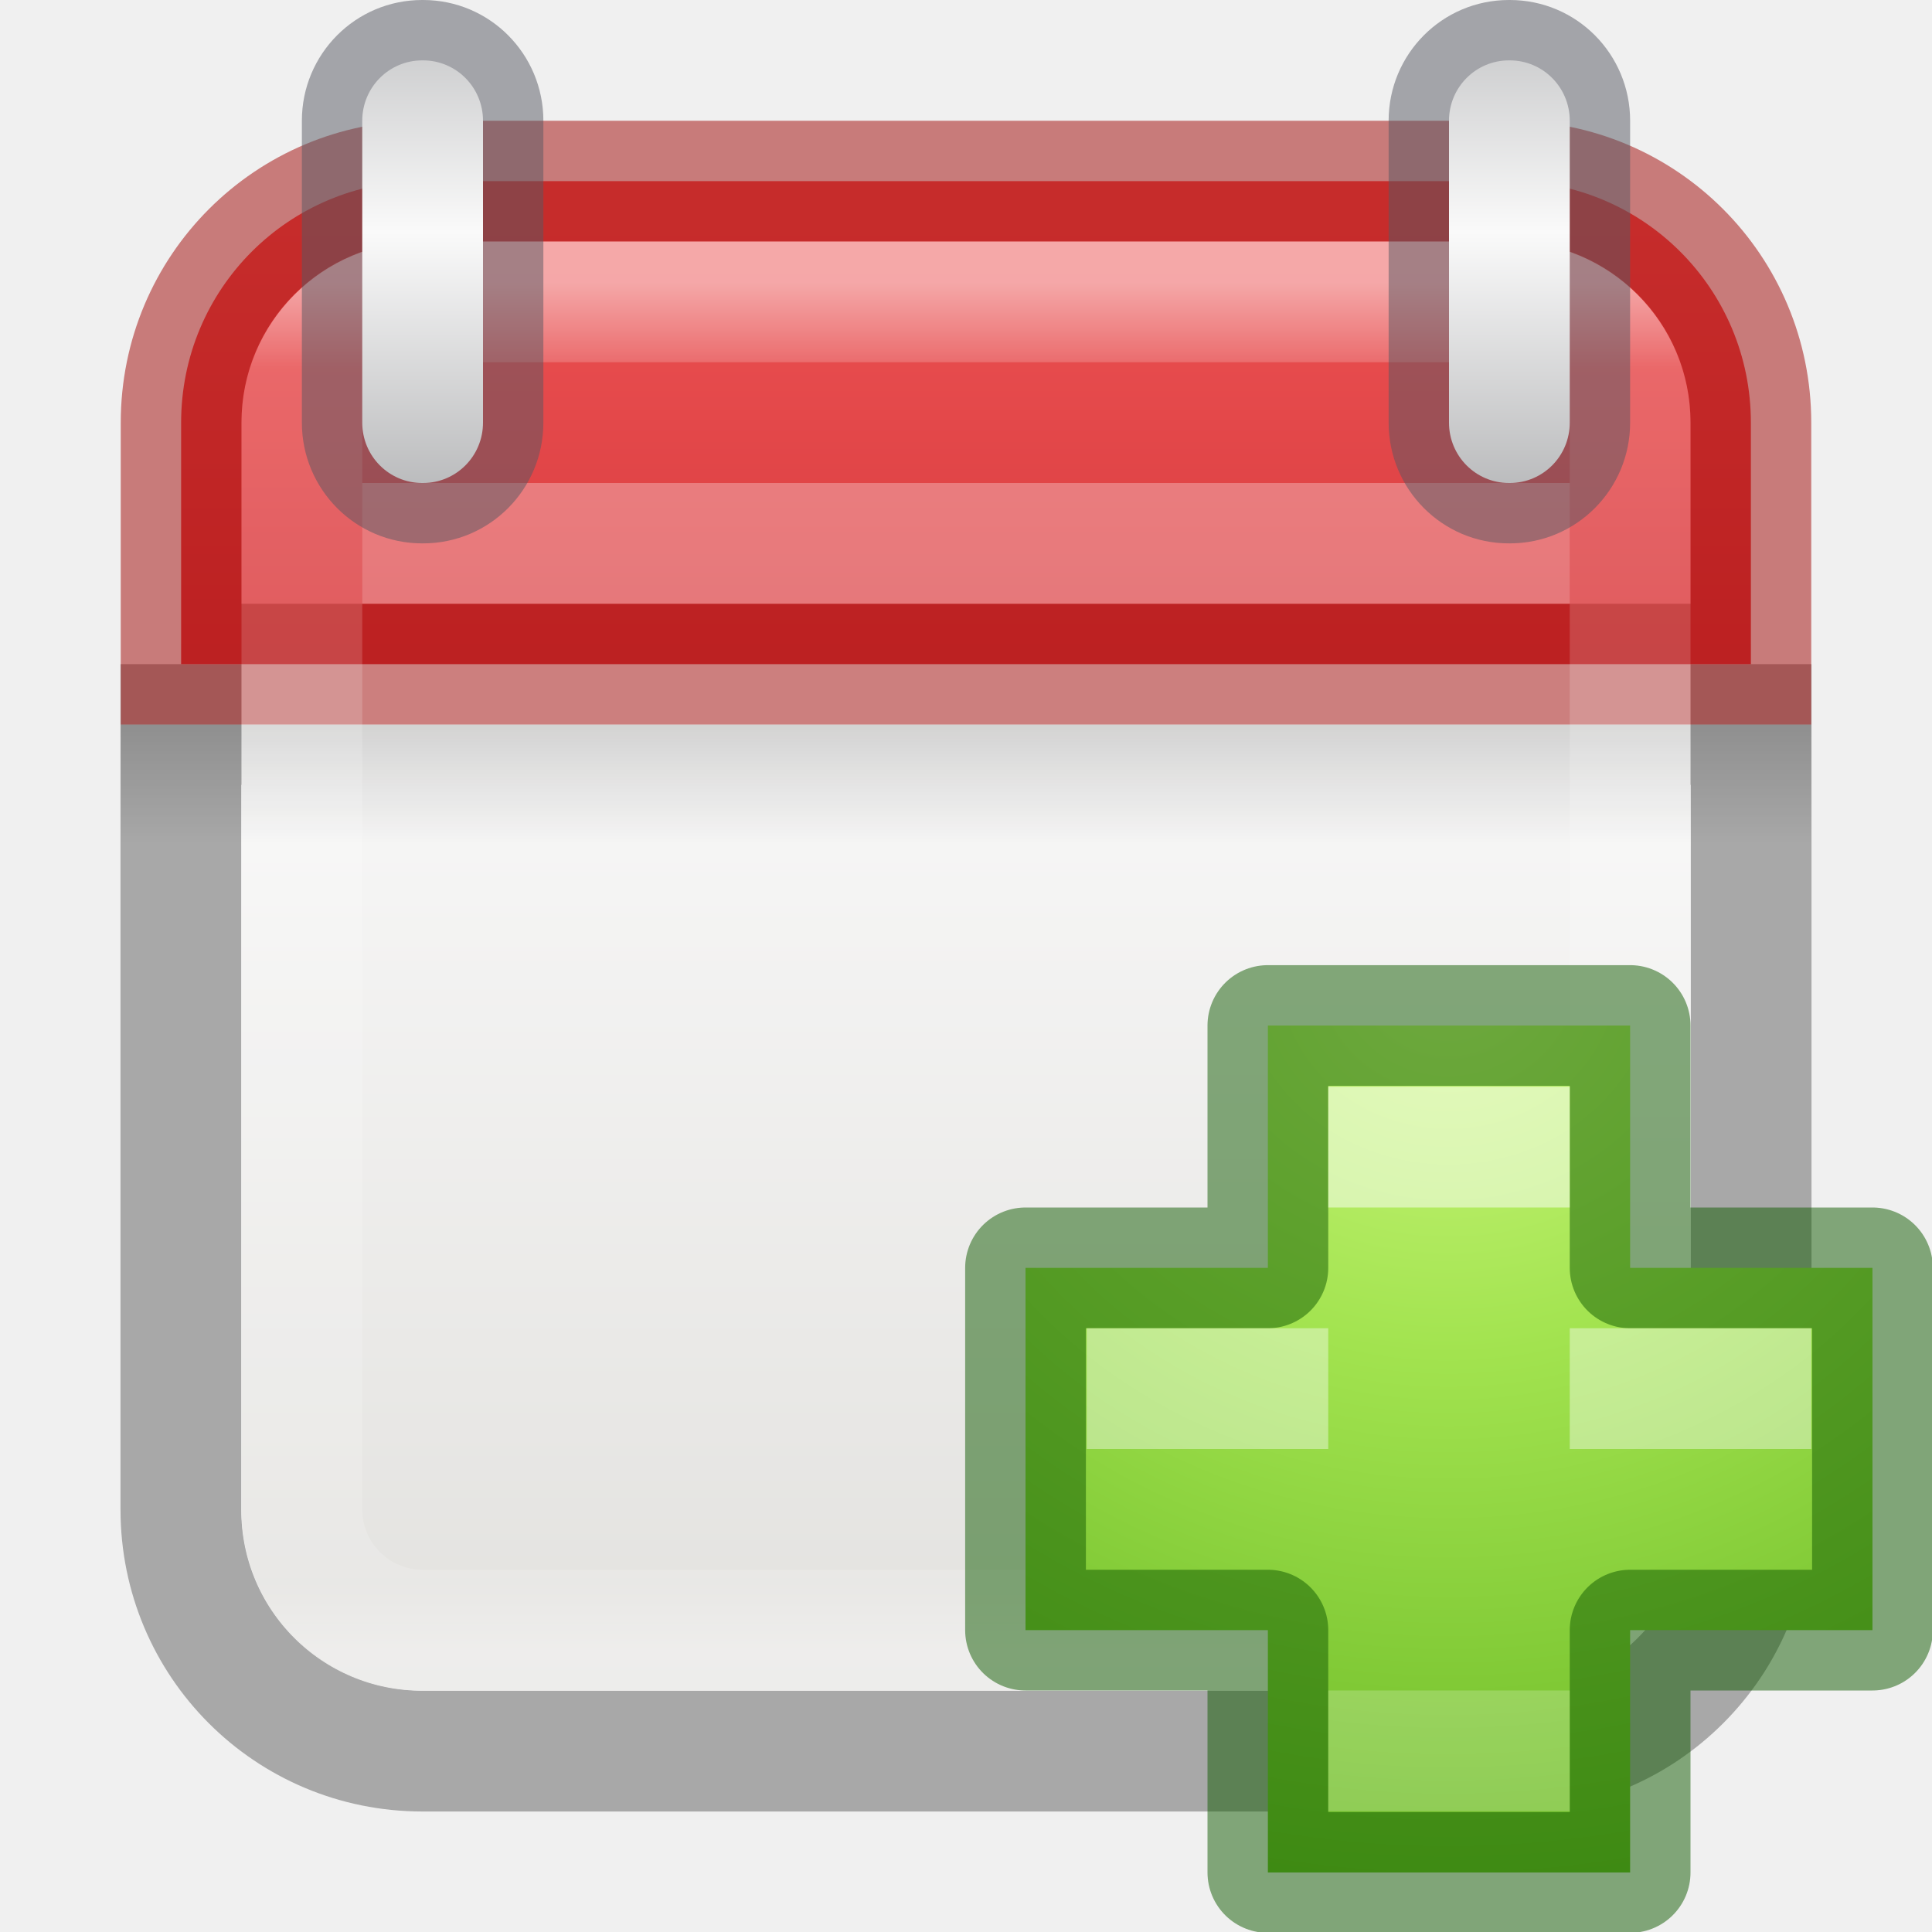
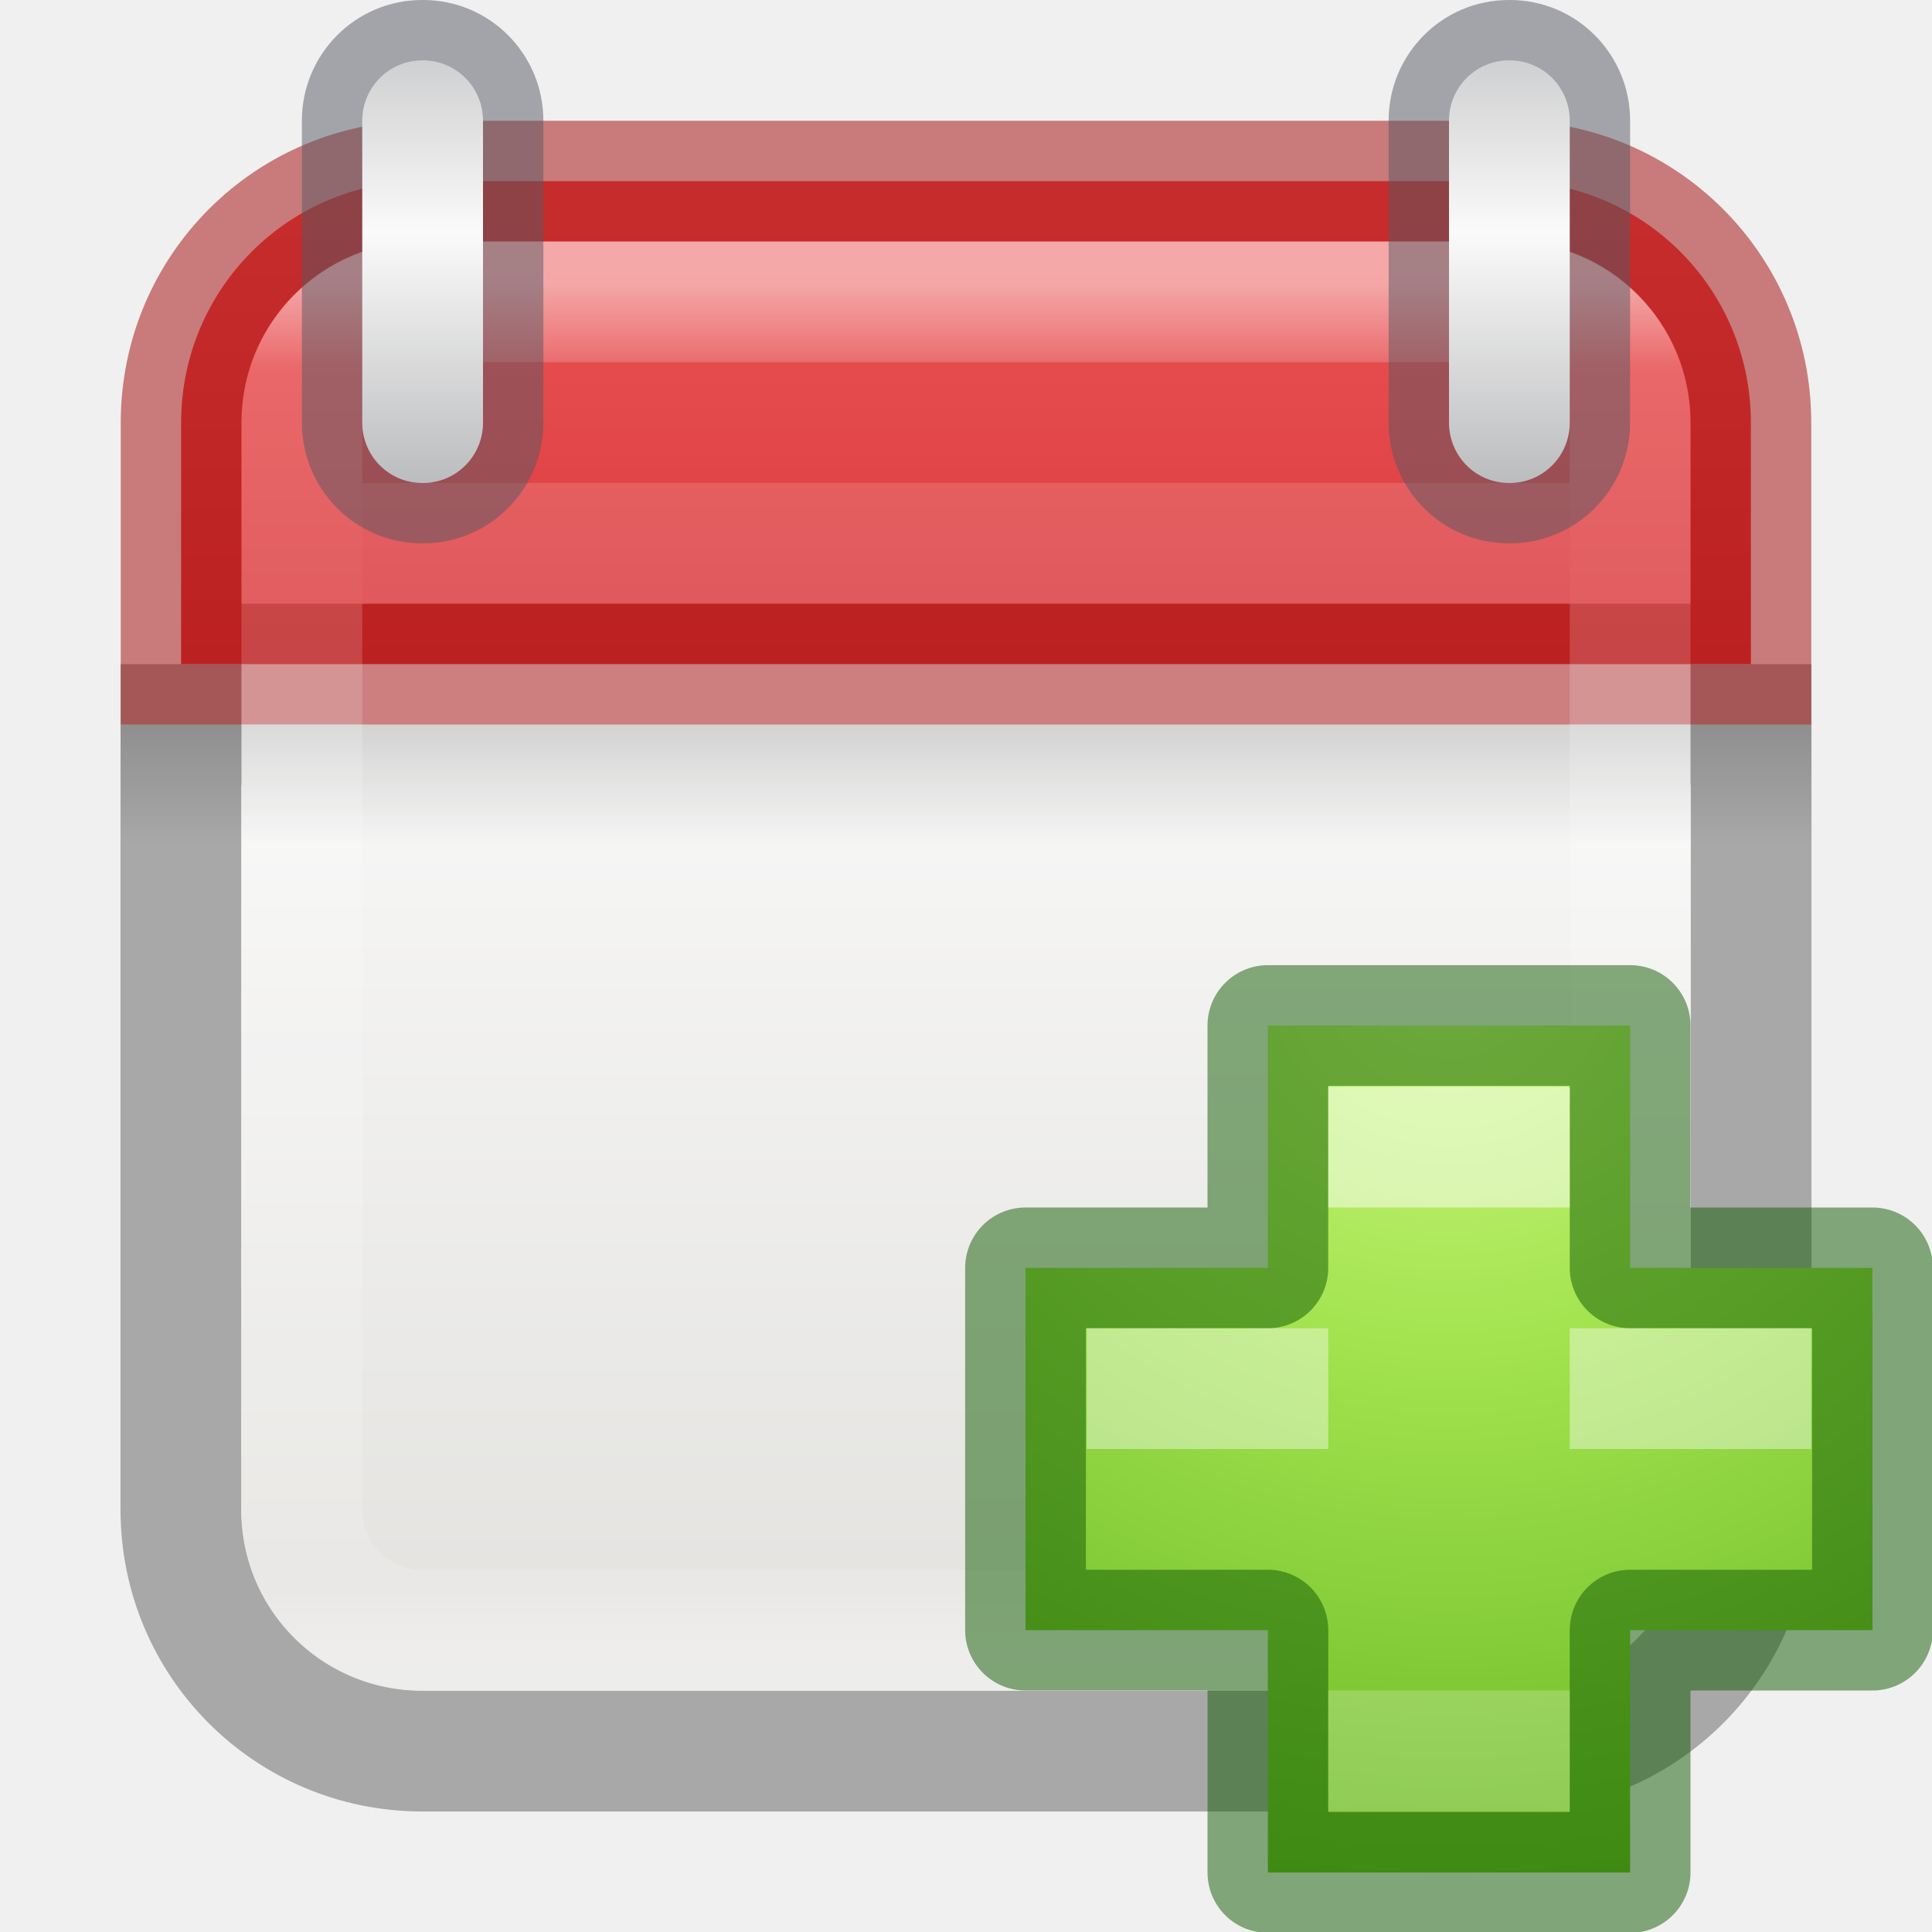
<svg xmlns="http://www.w3.org/2000/svg" width="16" height="16" viewBox="0 0 16 16" fill="none" version="1.1" id="svg31">
  <g clip-path="url(#clip0_131_644)" id="g15">
    <path opacity="0.3" d="M1.498 6V12.502C1.498 13.61 2.39 14.502 3.498 14.502H12.502C13.61 14.502 14.502 13.61 14.502 12.502V6H1.498Z" stroke="black" id="path1" />
    <path d="M2 5.488V12.5C2 13.331 2.669 14 3.5 14H12.5C13.331 14 14 13.331 14 12.5V5.488H2Z" fill="url(#paint0_linear_131_644)" id="path2" />
    <path opacity="0.15" d="M15 6H1V7H15V6Z" fill="url(#paint1_linear_131_644)" id="path3" />
    <path d="M3.5 1.5C2.392 1.5 1.5 2.392 1.5 3.5V5.5H14.5V3.5C14.5 2.392 13.608 1.5 12.5 1.5H3.5Z" fill="url(#paint2_linear_131_644)" id="path4" />
    <path d="M3.5 1.5C2.392 1.5 1.5 2.392 1.5 3.5V5.5H14.5V3.5C14.5 2.392 13.608 1.5 12.5 1.5H3.5Z" stroke="#A10705" stroke-opacity="0.5" stroke-linecap="round" id="path5" />
    <path d="M12.5 2.5H3.5C2.948 2.5 2.5 2.948 2.5 3.5V12.5C2.5 13.052 2.948 13.5 3.5 13.5H12.5C13.052 13.5 13.5 13.052 13.5 12.5V3.5C13.5 2.948 13.052 2.5 12.5 2.5Z" stroke="url(#paint3_linear_131_644)" stroke-linecap="round" stroke-linejoin="round" id="path6" />
-     <path opacity="0.3" d="M3 4.5H13" stroke="white" id="path7" />
+     <path opacity="0.35" d="M3 4.5H13" stroke="white" stroke-opacity="0.39" id="path7" />
    <path opacity="0.5" d="M13 1H12.5H13ZM13 3.5H13.5H13ZM4 1H3.5H4ZM4 3.5H4.5H4ZM13 1H13.5C13.5 0.449 13.057 0 12.503 0V0.5V1C12.504 1 12.503 1 12.502 1C12.501 0.999 12.5 0.999 12.5 0.999C12.5 0.999 12.5 0.999 12.5 0.998C12.5 0.998 12.5 0.998 12.5 1H13ZM12.503 0.5V0H12.497V0.5V1H12.503V0.5ZM12.497 0.5V0C11.943 0 11.5 0.449 11.5 1H12H12.5C12.5 0.998 12.5 0.998 12.5 0.998C12.5 0.999 12.5 0.999 12.5 0.999C12.5 0.999 12.499 0.999 12.498 1C12.497 1 12.496 1 12.497 1V0.5ZM12 1H11.5V3.5H12H12.5V1H12ZM12 3.5H11.5C11.5 4.051 11.943 4.5 12.497 4.5V4V3.5C12.496 3.5 12.497 3.5 12.498 3.5C12.499 3.501 12.5 3.501 12.5 3.501C12.5 3.501 12.5 3.501 12.5 3.502C12.5 3.502 12.5 3.502 12.5 3.5H12ZM12.497 4V4.5H12.503V4V3.5H12.497V4ZM12.503 4V4.5C13.057 4.5 13.5 4.051 13.5 3.5H13H12.5C12.5 3.502 12.5 3.502 12.5 3.502C12.5 3.501 12.5 3.501 12.5 3.501C12.5 3.501 12.501 3.501 12.502 3.5C12.503 3.5 12.504 3.5 12.503 3.5V4ZM13 3.5H13.5V1H13H12.5V3.5H13ZM4 1H4.5C4.5 0.449 4.057 0 3.503 0V0.5V1C3.504 1 3.503 1 3.502 1C3.501 0.999 3.5 0.999 3.5 0.999C3.5 0.999 3.5 0.999 3.5 0.998C3.5 0.998 3.5 0.998 3.5 1H4ZM3.503 0.5V0H3.497V0.5V1H3.503V0.5ZM3.497 0.5V0C2.943 0 2.5 0.449 2.5 1H3H3.5C3.5 0.998 3.5 0.998 3.5 0.998C3.5 0.999 3.5 0.999 3.5 0.999C3.5 0.999 3.499 0.999 3.498 1C3.497 1 3.496 1 3.497 1V0.5ZM3 1H2.5V3.5H3H3.5V1H3ZM3 3.5H2.5C2.5 4.051 2.943 4.5 3.497 4.5V4V3.5C3.496 3.5 3.497 3.5 3.498 3.5C3.499 3.501 3.5 3.501 3.5 3.501C3.5 3.501 3.5 3.501 3.5 3.502C3.5 3.502 3.5 3.502 3.5 3.5H3ZM3.497 4V4.5H3.503V4V3.5H3.497V4ZM3.503 4V4.5C4.057 4.5 4.5 4.051 4.5 3.5H4H3.5C3.5 3.502 3.5 3.502 3.5 3.502C3.5 3.501 3.5 3.501 3.5 3.501C3.5 3.501 3.501 3.501 3.502 3.5C3.503 3.5 3.504 3.5 3.503 3.5V4ZM4 3.5H4.5V1H4H3.5V3.5H4Z" fill="#555761" id="path8" />
    <path fill-rule="evenodd" clip-rule="evenodd" d="M12.503 0.5C12.778 0.5 13 0.723 13 1V3.5C13 3.777 12.778 4 12.503 4H12.497C12.222 4 12 3.777 12 3.5V1C12 0.723 12.222 0.5 12.497 0.5H12.503ZM3.503 0.5C3.778 0.5 4 0.723 4 1V3.5C4 3.777 3.778 4 3.503 4H3.497C3.222 4 3 3.777 3 3.5V1C3 0.723 3.222 0.5 3.497 0.5H3.503Z" fill="url(#paint4_linear_131_644)" id="path9" />
    <path d="M10.5 10.5V8.493H13.5V10.5H15.507V13.5H13.5V15.507H10.5V13.5H8.493V10.5H10.5Z" fill="url(#paint5_radial_131_644)" id="path10" />
    <path opacity="0.5" d="M10.5 10.5V8.493H13.5V10.5H15.507V13.5H13.5V15.507H10.5V13.5H8.493V10.5H10.5Z" stroke="#0F5A00" stroke-linecap="round" stroke-linejoin="round" id="path11" />
    <path opacity="0.5" d="M13 9H11V10H13V9Z" fill="white" id="path12" />
    <path opacity="0.2" d="M13 14H11V15H13V14Z" fill="white" id="path13" />
    <path opacity="0.4" d="M11 11H9V12H11V11Z" fill="white" id="path14" />
    <path opacity="0.4" d="M15 11H13V12H15V11Z" fill="white" id="path15" />
  </g>
  <defs id="defs31">
    <linearGradient id="paint0_linear_131_644" x1="8.28" y1="5.224" x2="8.28" y2="13.98" gradientUnits="userSpaceOnUse">
      <stop stop-color="#FAFAFA" id="stop15" />
      <stop offset="1" stop-color="#E2E1DE" id="stop16" />
    </linearGradient>
    <linearGradient id="paint1_linear_131_644" x1="7.984" y1="6" x2="7.984" y2="6.991" gradientUnits="userSpaceOnUse">
      <stop id="stop17" />
      <stop offset="1" stop-opacity="0" id="stop18" />
    </linearGradient>
    <linearGradient id="paint2_linear_131_644" x1="7.843" y1="1.712" x2="7.843" y2="8.943" gradientUnits="userSpaceOnUse">
      <stop stop-color="#ED5353" id="stop19" />
      <stop offset="1" stop-color="#C6262E" id="stop20" />
    </linearGradient>
    <linearGradient id="paint3_linear_131_644" x1="8" y1="2.351" x2="8" y2="13.649" gradientUnits="userSpaceOnUse">
      <stop stop-color="white" stop-opacity="0.5" id="stop21" />
      <stop offset="0.063" stop-color="white" stop-opacity="0.16" id="stop22" />
      <stop offset="0.951" stop-color="white" stop-opacity="0.157" id="stop23" />
      <stop offset="1" stop-color="white" stop-opacity="0.392" id="stop24" />
    </linearGradient>
    <linearGradient id="paint4_linear_131_644" x1="2.75" y1="-0.703" x2="2.75" y2="4.547" gradientUnits="userSpaceOnUse">
      <stop stop-color="#ABACAE" id="stop25" />
      <stop offset="0.5" stop-color="#FAFAFA" id="stop26" />
      <stop offset="1" stop-color="#ABACAE" id="stop27" />
    </linearGradient>
    <radialGradient id="paint5_radial_131_644" cx="0" cy="0" r="1" gradientUnits="userSpaceOnUse" gradientTransform="translate(11.9952 8.08707) rotate(90) scale(11.9439 13.0072)">
      <stop stop-color="#CDF87E" id="stop28" />
      <stop offset="0.262" stop-color="#A2E34F" id="stop29" />
      <stop offset="0.661" stop-color="#68B723" id="stop30" />
      <stop offset="1" stop-color="#1D7E0D" id="stop31" />
    </radialGradient>
    <clipPath id="clip0_131_644">
      <rect width="16" height="16" fill="white" id="rect31" />
    </clipPath>
  </defs>
</svg>
